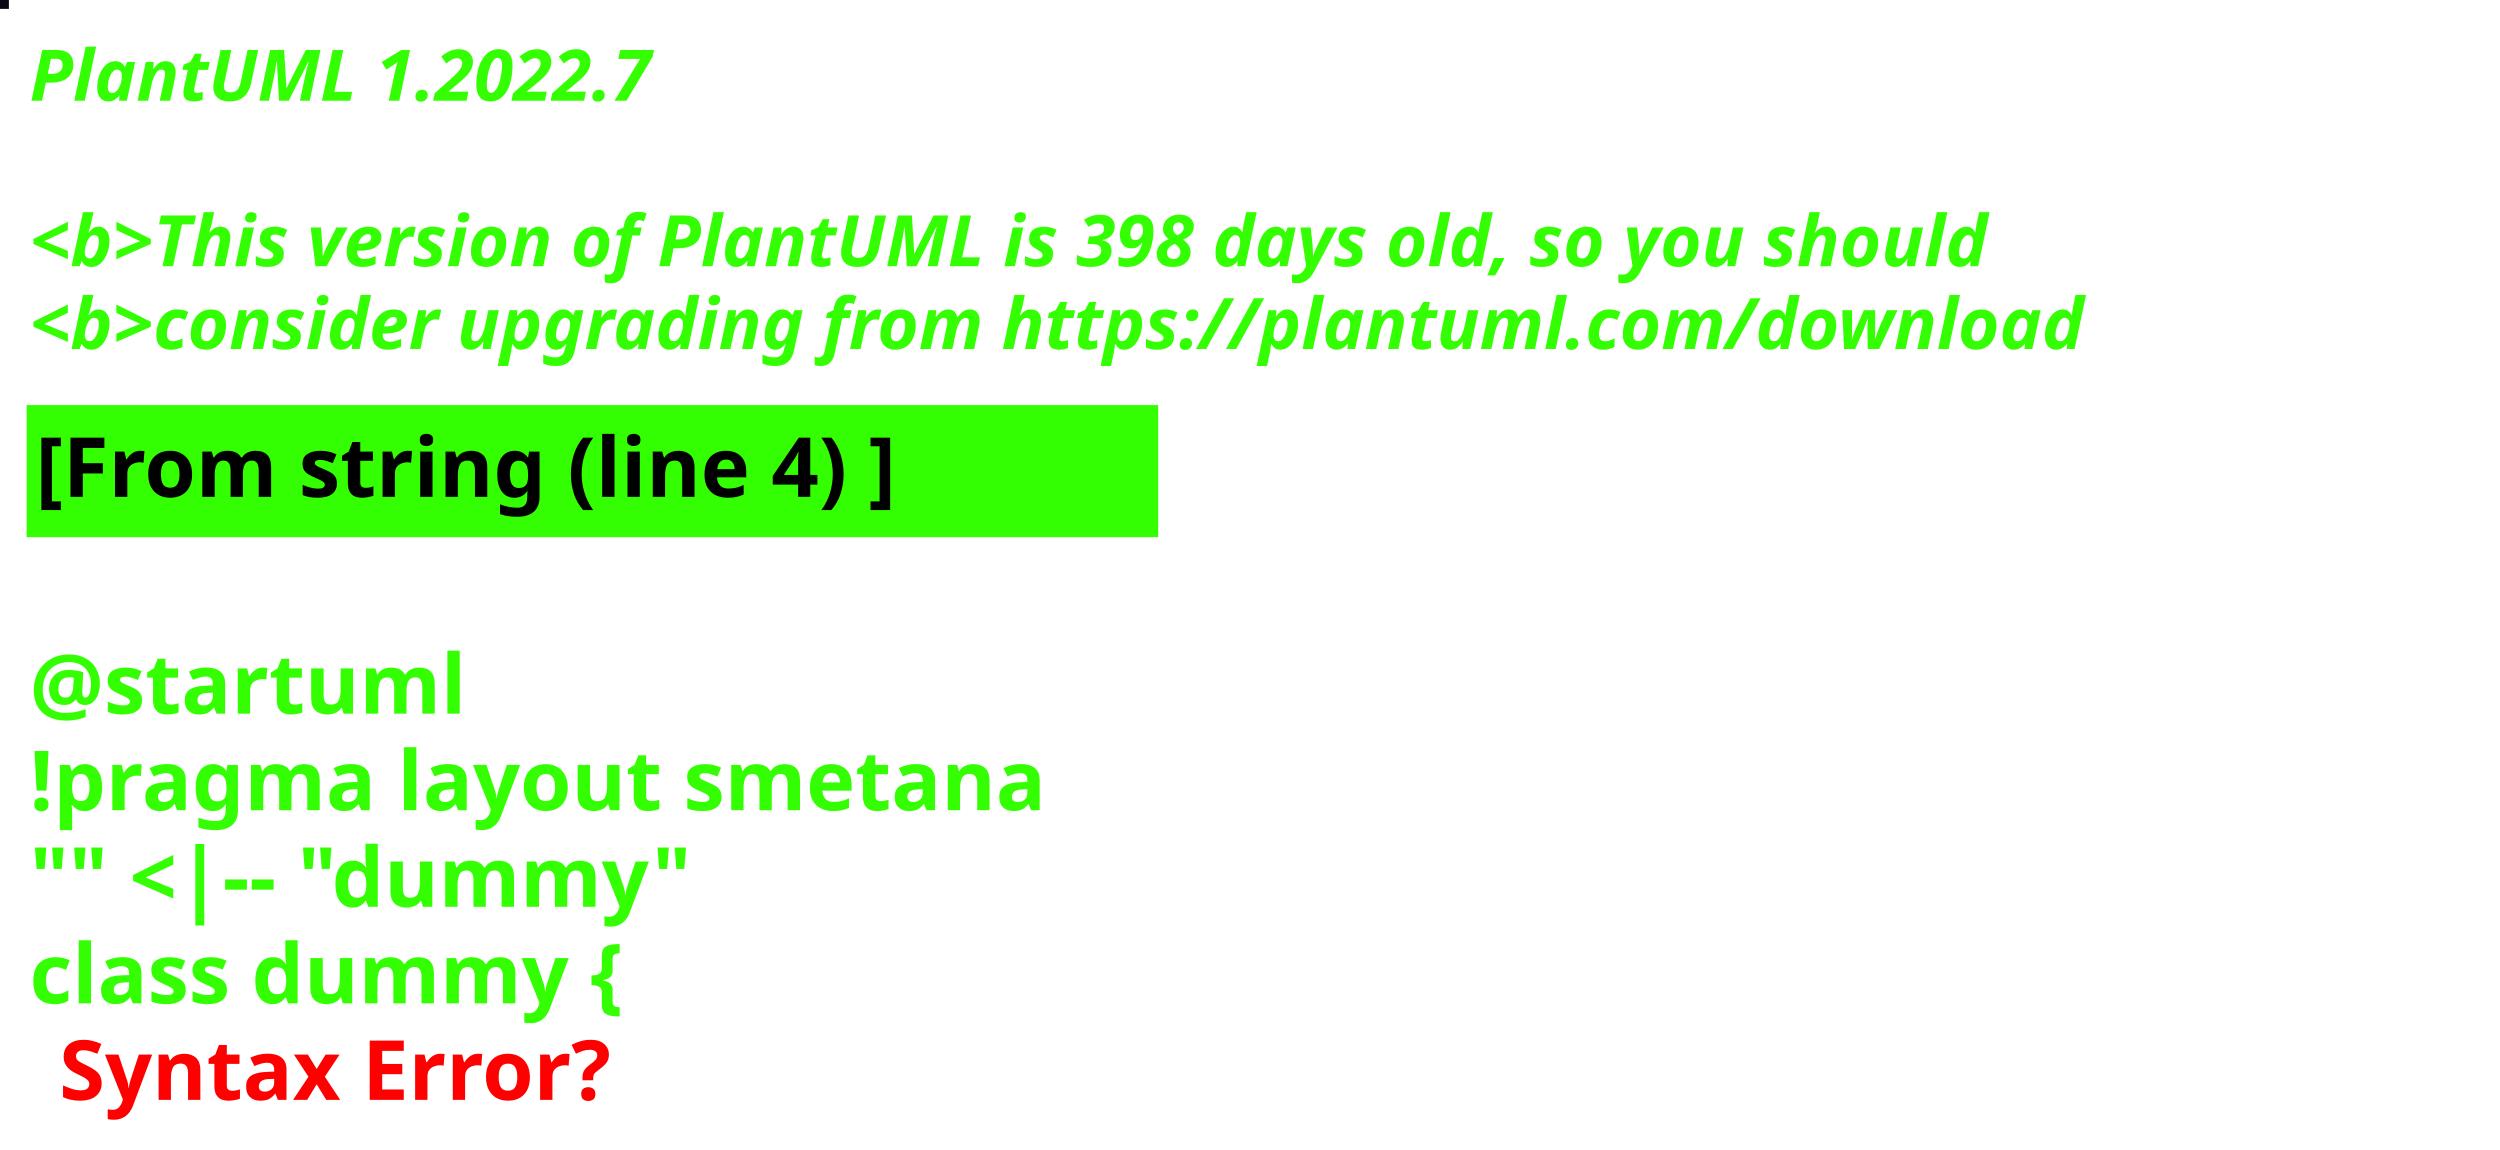
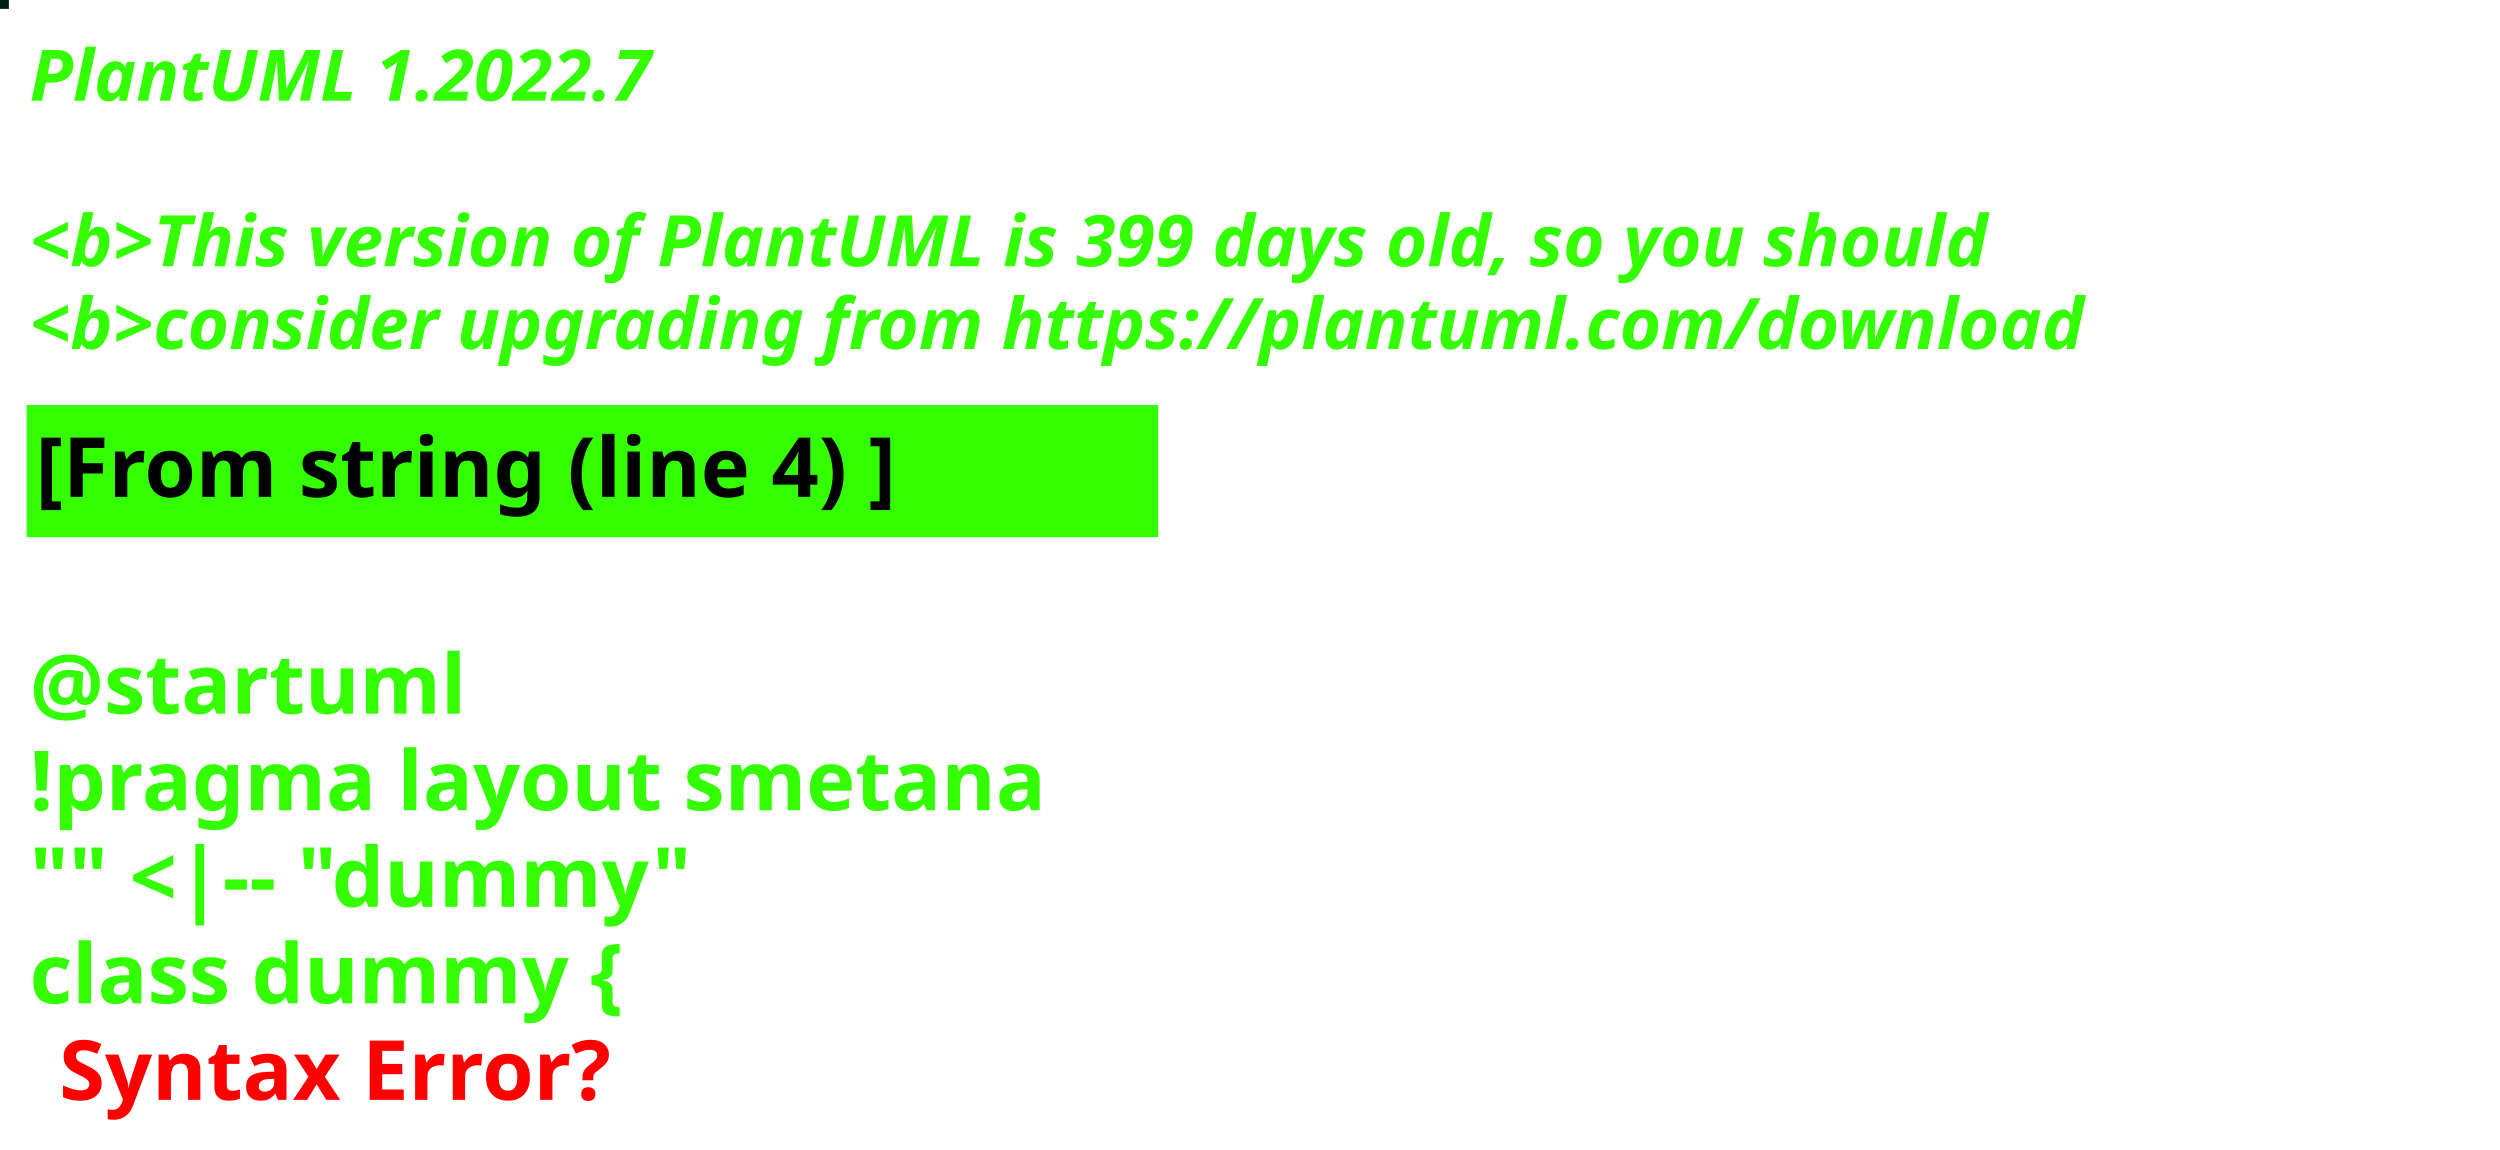
<svg xmlns="http://www.w3.org/2000/svg" contentStyleType="text/css" height="194px" preserveAspectRatio="none" style="width:422px;height:194px;background:#000000;" version="1.1" viewBox="0 0 422 194" width="422px" zoomAndPan="magnify">
  <defs />
  <g>
-     <rect fill="#0A0812" height="1" style="stroke:#0A0812;stroke-width:1.0;" width="1" x="0" y="0" />
+     <rect fill="#022217" height="1" style="stroke:#022217;stroke-width:1.0;" width="1" x="0" y="0" />
    <text fill="#33FF02" font-family="sans-serif" font-size="12" font-style="italic" font-weight="bold" lengthAdjust="spacing" textLength="127" x="5" y="17">PlantUML 1.2022.7</text>
    <text fill="#33FF02" font-family="sans-serif" font-size="12" font-style="italic" font-weight="bold" lengthAdjust="spacing" textLength="4" x="5" y="30.969"> </text>
-     <text fill="#33FF02" font-family="sans-serif" font-size="12" font-style="italic" font-weight="bold" lengthAdjust="spacing" textLength="399" x="5" y="44.938">&lt;b&gt;This version of PlantUML is 398 days old, so you should</text>
+     <text fill="#33FF02" font-family="sans-serif" font-size="12" font-style="italic" font-weight="bold" lengthAdjust="spacing" textLength="399" x="5" y="44.938">&lt;b&gt;This version of PlantUML is 399 days old, so you should</text>
    <text fill="#33FF02" font-family="sans-serif" font-size="12" font-style="italic" font-weight="bold" lengthAdjust="spacing" textLength="408" x="5" y="58.906">&lt;b&gt;consider upgrading from https://plantuml.com/download</text>
    <rect fill="#33FF02" height="21.297" style="stroke:#33FF02;stroke-width:1.0;" width="190" x="5" y="68.875" />
    <text fill="#000000" font-family="sans-serif" font-size="14" font-weight="bold" lengthAdjust="spacing" textLength="168" x="6" y="83.875">[From string (line 4) ]</text>
    <text fill="#33FF02" font-family="sans-serif" font-size="14" font-weight="bold" lengthAdjust="spacing" textLength="5" x="5" y="104.172"> </text>
    <text fill="#33FF02" font-family="sans-serif" font-size="14" font-weight="bold" lengthAdjust="spacing" textLength="79" x="5" y="120.469">@startuml</text>
    <text fill="#33FF02" font-family="sans-serif" font-size="14" font-weight="bold" lengthAdjust="spacing" textLength="190" x="5" y="136.766">!pragma layout smetana</text>
    <text fill="#33FF02" font-family="sans-serif" font-size="14" font-weight="bold" lengthAdjust="spacing" textLength="124" x="5" y="153.062">"" &lt;|-- "dummy"</text>
    <text fill="#33FF02" font-family="sans-serif" font-size="14" font-weight="bold" lengthAdjust="spacing" text-decoration="wavy underline" textLength="117" x="5" y="169.359">class dummy {</text>
    <text fill="#FF0000" font-family="sans-serif" font-size="14" font-weight="bold" lengthAdjust="spacing" textLength="106" x="10" y="185.656">Syntax Error?</text>
  </g>
</svg>
